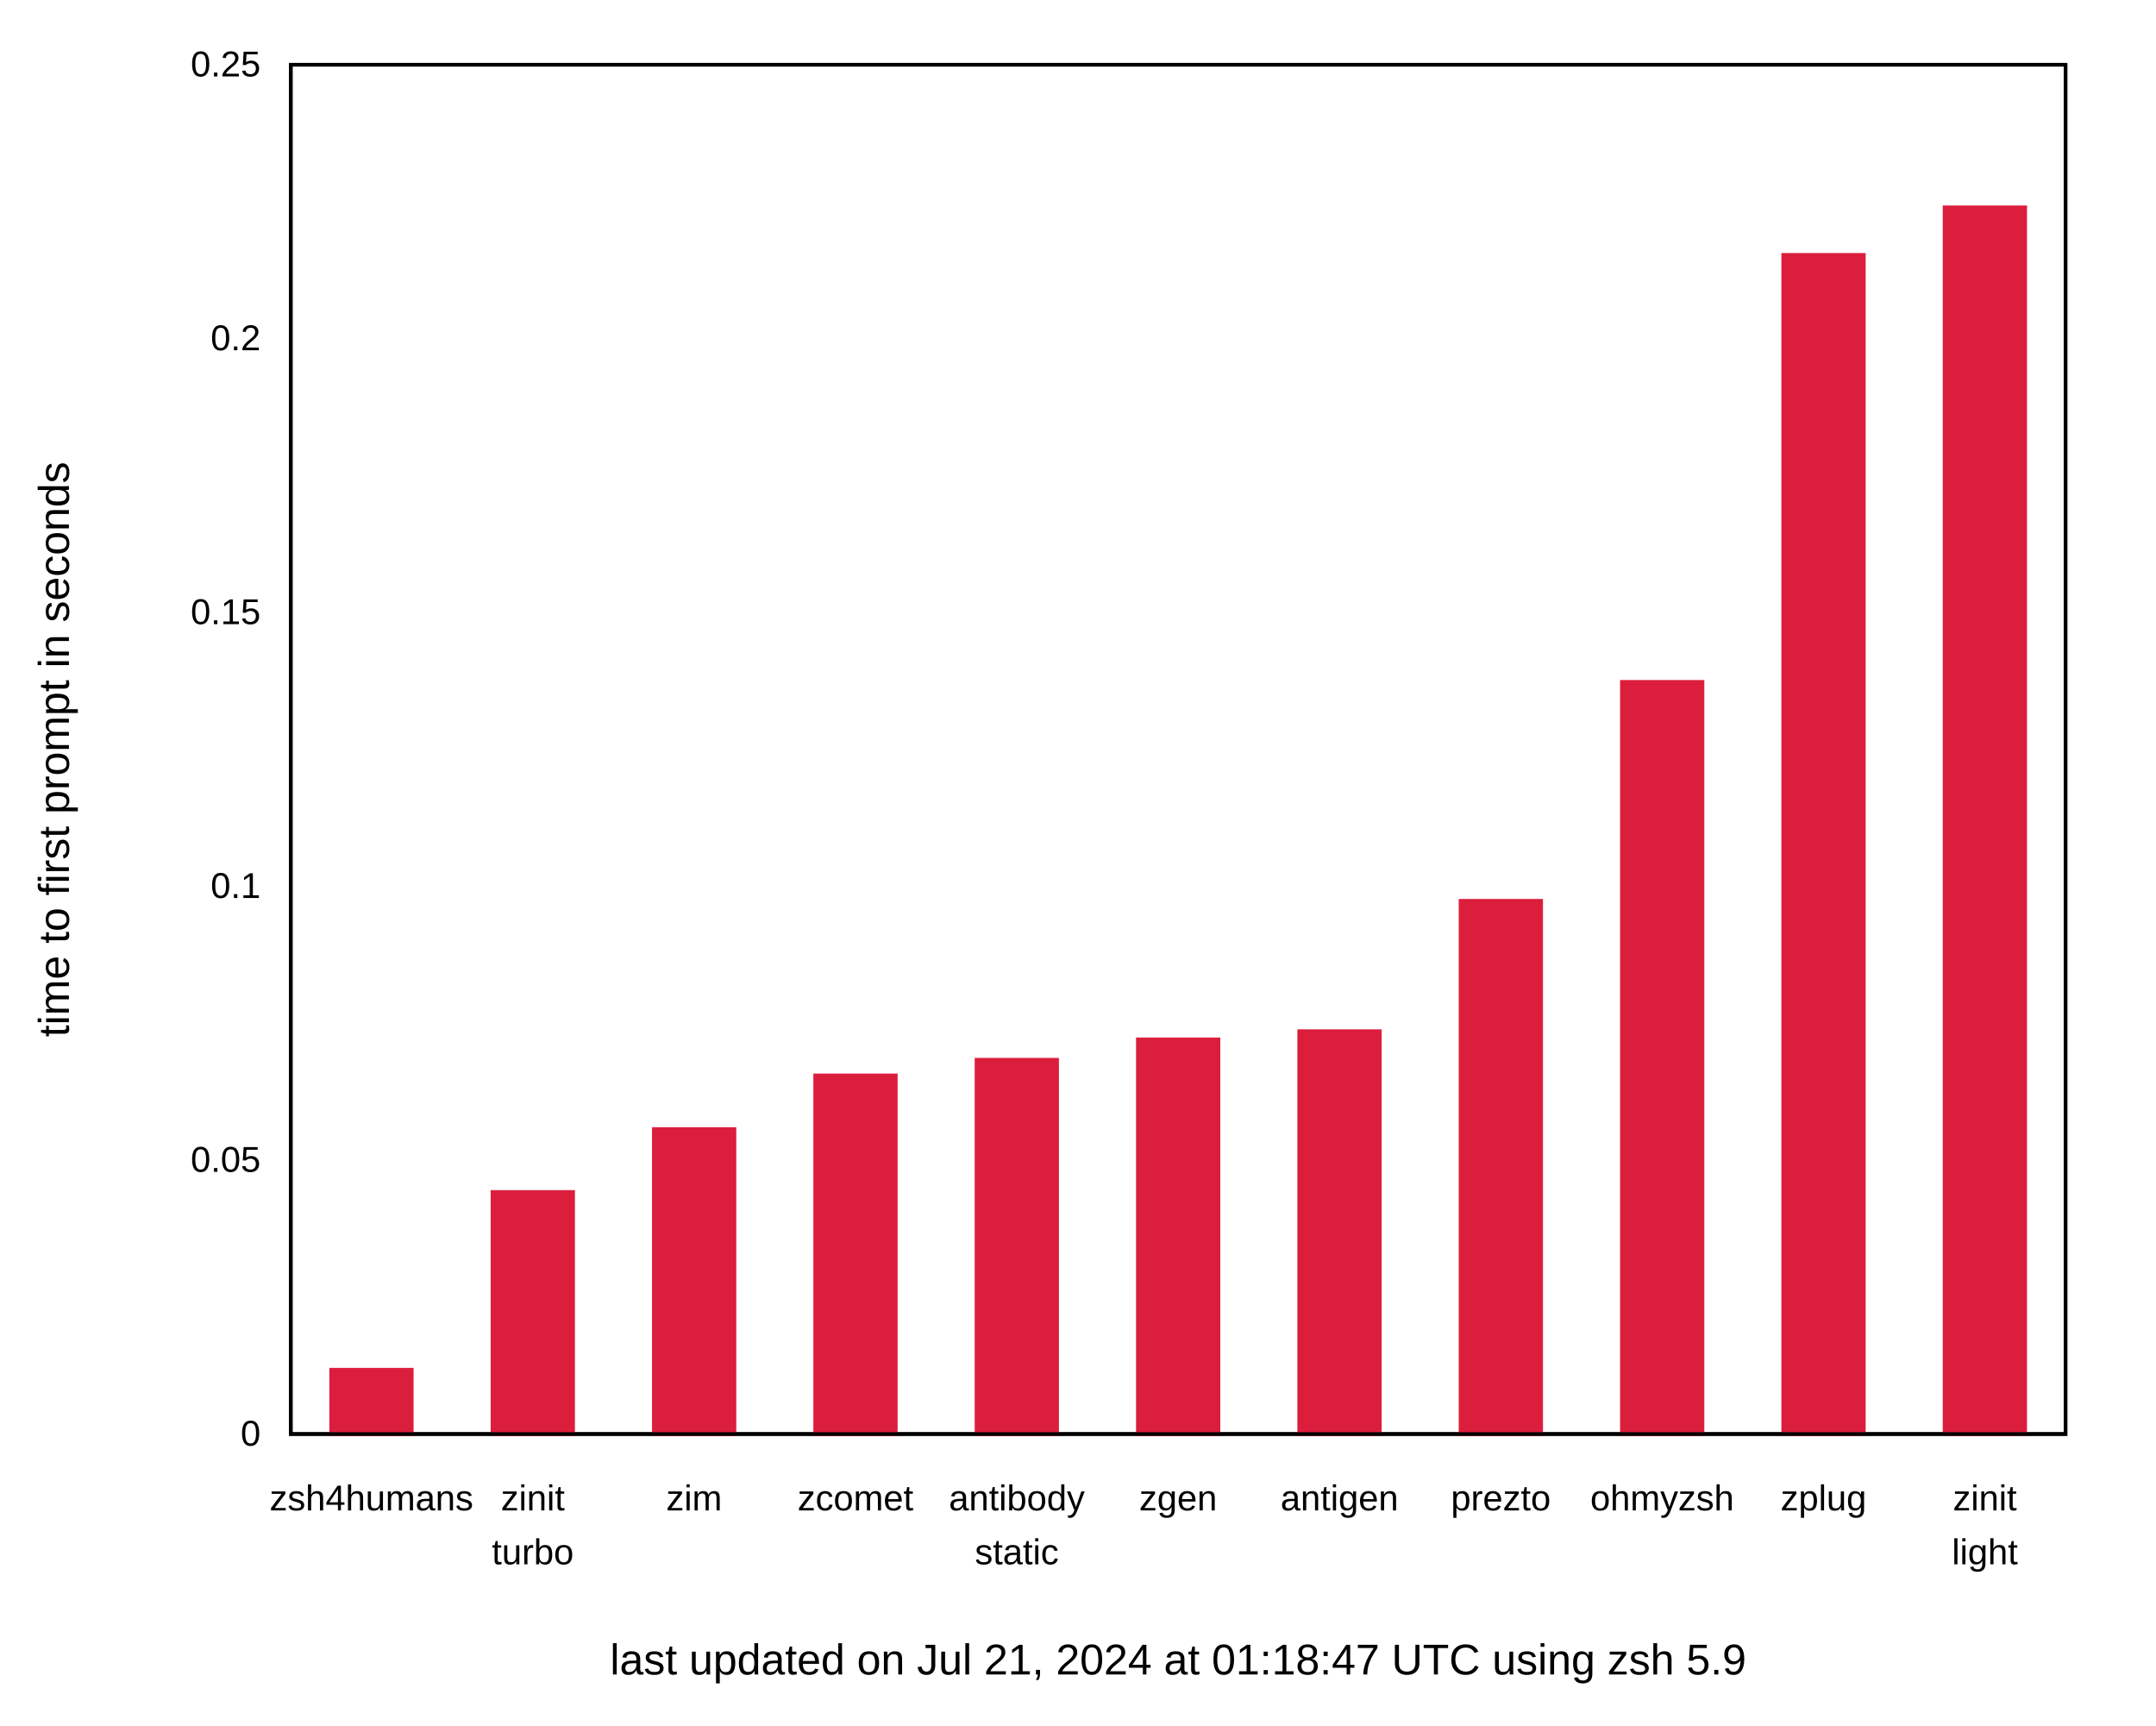
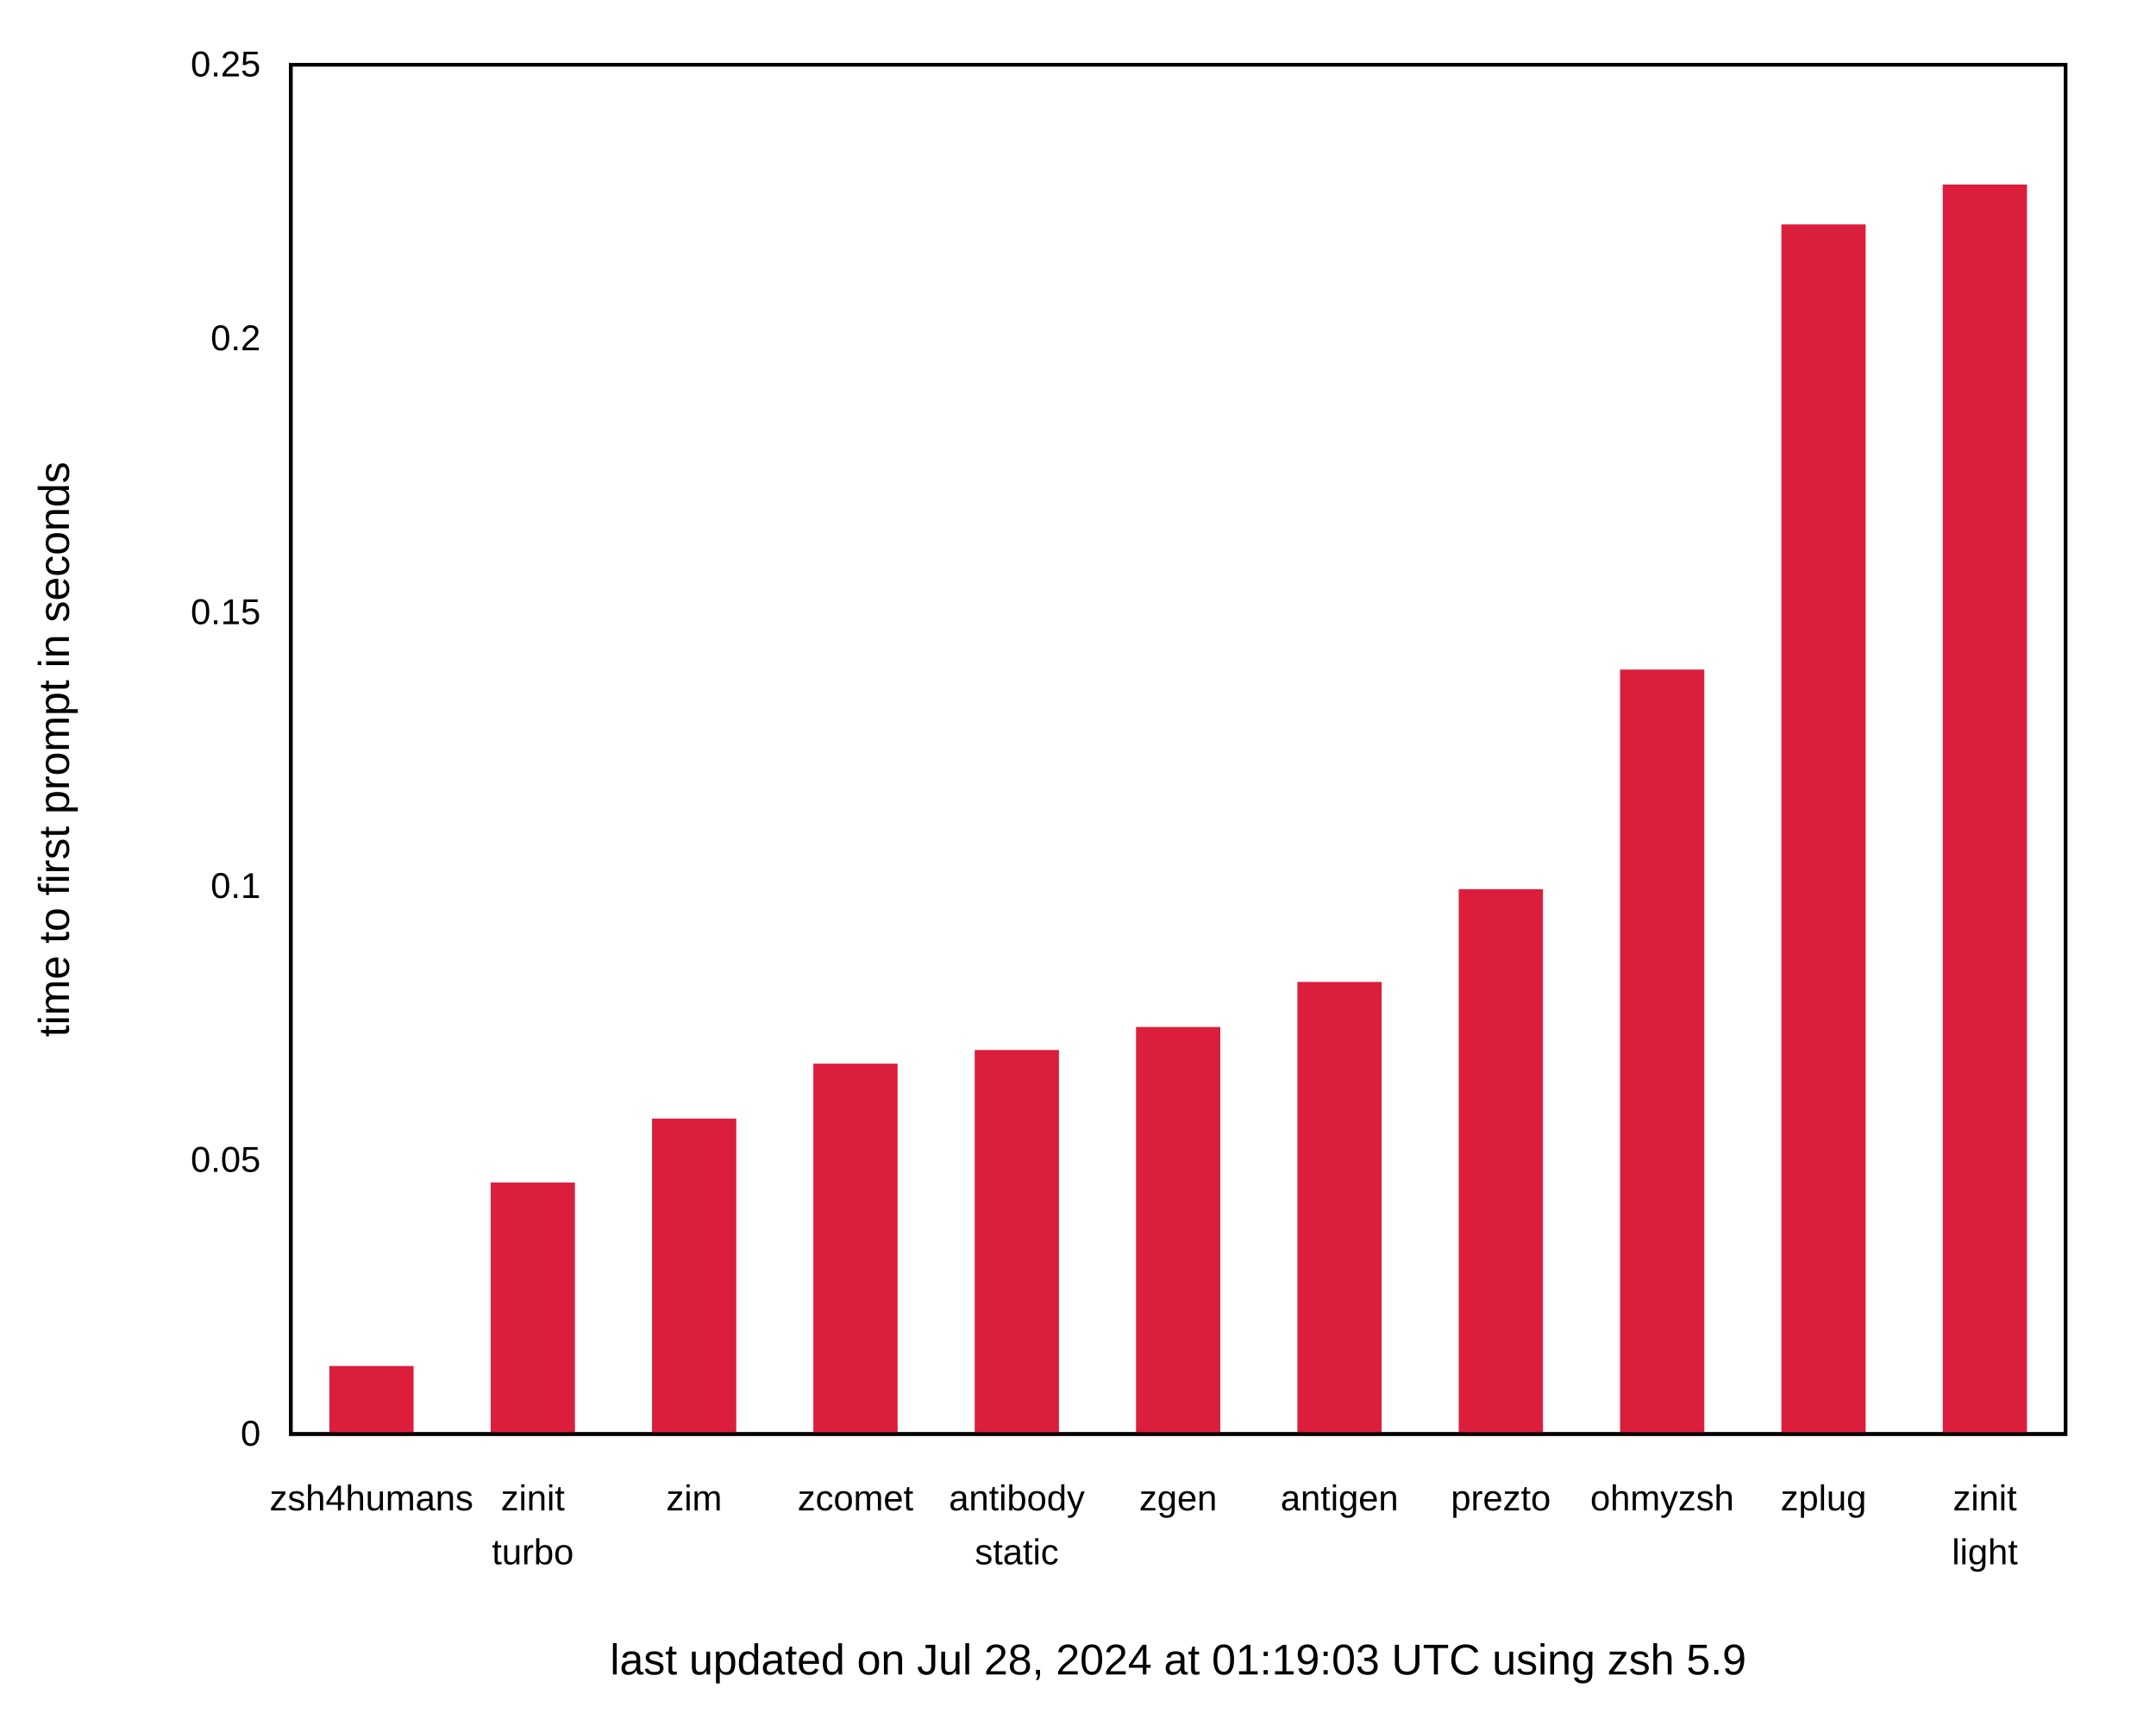
<svg xmlns="http://www.w3.org/2000/svg" xmlns:xlink="http://www.w3.org/1999/xlink" width="600" height="480" viewBox="0 0 600 480">
  <g id="gnuplot_canvas">
    <rect x="0" y="0" width="600" height="480" fill="none" />
    <defs>
      <circle id="gpDot" r="0.5" stroke-width="0.5" stroke="currentColor" />
      <path id="gpPt0" stroke-width="0.222" stroke="currentColor" d="M-1,0 h2 M0,-1 v2" />
      <path id="gpPt1" stroke-width="0.222" stroke="currentColor" d="M-1,-1 L1,1 M1,-1 L-1,1" />
      <path id="gpPt2" stroke-width="0.222" stroke="currentColor" d="M-1,0 L1,0 M0,-1 L0,1 M-1,-1 L1,1 M-1,1 L1,-1" />
      <rect id="gpPt3" stroke-width="0.222" stroke="currentColor" x="-1" y="-1" width="2" height="2" />
      <rect id="gpPt4" stroke-width="0.222" stroke="currentColor" fill="currentColor" x="-1" y="-1" width="2" height="2" />
      <circle id="gpPt5" stroke-width="0.222" stroke="currentColor" cx="0" cy="0" r="1" />
      <use xlink:href="#gpPt5" id="gpPt6" fill="currentColor" stroke="none" />
      <path id="gpPt7" stroke-width="0.222" stroke="currentColor" d="M0,-1.33 L-1.33,0.67 L1.33,0.67 z" />
      <use xlink:href="#gpPt7" id="gpPt8" fill="currentColor" stroke="none" />
      <use xlink:href="#gpPt7" id="gpPt9" stroke="currentColor" transform="rotate(180)" />
      <use xlink:href="#gpPt9" id="gpPt10" fill="currentColor" stroke="none" />
      <use xlink:href="#gpPt3" id="gpPt11" stroke="currentColor" transform="rotate(45)" />
      <use xlink:href="#gpPt11" id="gpPt12" fill="currentColor" stroke="none" />
      <path id="gpPt13" stroke-width="0.222" stroke="currentColor" d="M0,1.330 L1.265,0.411 L0.782,-1.067 L-0.782,-1.076 L-1.265,0.411 z" />
      <use xlink:href="#gpPt13" id="gpPt14" fill="currentColor" stroke="none" />
      <filter id="textbox" filterUnits="objectBoundingBox" x="0" y="0" height="1" width="1">
        <feFlood flood-color="white" flood-opacity="1" result="bgnd" />
        <feComposite in="SourceGraphic" in2="bgnd" operator="atop" />
      </filter>
      <filter id="greybox" filterUnits="objectBoundingBox" x="0" y="0" height="1" width="1">
        <feFlood flood-color="lightgrey" flood-opacity="1" result="grey" />
        <feComposite in="SourceGraphic" in2="grey" operator="atop" />
      </filter>
    </defs>
    <g fill="none" color="white" stroke="currentColor" stroke-width="1.00" stroke-linecap="butt" stroke-linejoin="miter">
</g>
    <g fill="none" color="black" stroke="currentColor" stroke-width="1.00" stroke-linecap="butt" stroke-linejoin="miter">
      <g stroke="none" shape-rendering="crispEdges">
        <polygon fill="rgb(255, 255, 255)" points="0.00,480.00 599.99,480.00 599.99,0.01 0.00,0.01 " />
      </g>
    </g>
    <g fill="none" color="black" stroke="currentColor" stroke-width="1.00" stroke-linecap="butt" stroke-linejoin="miter">
      <path stroke="black" d="M80.92,399.00 M574.82,399.00  " />
      <g transform="translate(72.53,402.25)" stroke="none" fill="black" font-family="Arial" font-size="10.00" text-anchor="end">
        <text>
          <tspan font-family="Arial"> 0</tspan>
        </text>
      </g>
    </g>
    <g fill="none" color="black" stroke="currentColor" stroke-width="1.00" stroke-linecap="butt" stroke-linejoin="miter">
      <path stroke="black" d="M80.92,322.80 M574.82,322.80  " />
      <g transform="translate(72.53,326.05)" stroke="none" fill="black" font-family="Arial" font-size="10.00" text-anchor="end">
        <text>
          <tspan font-family="Arial"> 0.05</tspan>
        </text>
      </g>
    </g>
    <g fill="none" color="black" stroke="currentColor" stroke-width="1.00" stroke-linecap="butt" stroke-linejoin="miter">
      <path stroke="black" d="M80.92,246.60 M574.82,246.60  " />
      <g transform="translate(72.53,249.85)" stroke="none" fill="black" font-family="Arial" font-size="10.00" text-anchor="end">
        <text>
          <tspan font-family="Arial"> 0.1</tspan>
        </text>
      </g>
    </g>
    <g fill="none" color="black" stroke="currentColor" stroke-width="1.00" stroke-linecap="butt" stroke-linejoin="miter">
      <path stroke="black" d="M80.92,170.41 M574.82,170.41  " />
      <g transform="translate(72.53,173.66)" stroke="none" fill="black" font-family="Arial" font-size="10.00" text-anchor="end">
        <text>
          <tspan font-family="Arial"> 0.15</tspan>
        </text>
      </g>
    </g>
    <g fill="none" color="black" stroke="currentColor" stroke-width="1.00" stroke-linecap="butt" stroke-linejoin="miter">
      <path stroke="black" d="M80.92,94.21 M574.82,94.21  " />
      <g transform="translate(72.53,97.46)" stroke="none" fill="black" font-family="Arial" font-size="10.00" text-anchor="end">
        <text>
          <tspan font-family="Arial"> 0.2</tspan>
        </text>
      </g>
    </g>
    <g fill="none" color="black" stroke="currentColor" stroke-width="1.00" stroke-linecap="butt" stroke-linejoin="miter">
      <path stroke="black" d="M80.92,18.01 M574.82,18.01  " />
      <g transform="translate(72.53,21.26)" stroke="none" fill="black" font-family="Arial" font-size="10.00" text-anchor="end">
        <text>
          <tspan font-family="Arial"> 0.25</tspan>
        </text>
      </g>
    </g>
    <g fill="none" color="black" stroke="currentColor" stroke-width="1.00" stroke-linecap="butt" stroke-linejoin="miter">
      <path stroke="black" d="M103.37,399.00 M103.37,18.01  " />
      <g transform="translate(103.37,420.25)" stroke="none" fill="black" font-family="Arial" font-size="10.00" text-anchor="middle">
        <text>
          <tspan font-family="Arial">zsh4humans</tspan>
        </text>
      </g>
    </g>
    <g fill="none" color="black" stroke="currentColor" stroke-width="1.00" stroke-linecap="butt" stroke-linejoin="miter">
      <path stroke="black" d="M148.27,399.00 M148.27,18.01  " />
      <g transform="translate(148.27,420.25)" stroke="none" fill="black" font-family="Arial" font-size="10.00" text-anchor="middle">
        <text>
          <tspan font-family="Arial">zinit</tspan>
        </text>
      </g>
      <g transform="translate(148.27,435.25)" stroke="none" fill="black" font-family="Arial" font-size="10.00" text-anchor="middle">
        <text>
          <tspan font-family="Arial">turbo</tspan>
        </text>
      </g>
    </g>
    <g fill="none" color="black" stroke="currentColor" stroke-width="1.00" stroke-linecap="butt" stroke-linejoin="miter">
      <path stroke="black" d="M193.17,399.00 M193.17,18.01  " />
      <g transform="translate(193.17,420.25)" stroke="none" fill="black" font-family="Arial" font-size="10.00" text-anchor="middle">
        <text>
          <tspan font-family="Arial">zim</tspan>
        </text>
      </g>
    </g>
    <g fill="none" color="black" stroke="currentColor" stroke-width="1.00" stroke-linecap="butt" stroke-linejoin="miter">
      <path stroke="black" d="M238.07,399.00 M238.07,18.01  " />
      <g transform="translate(238.07,420.25)" stroke="none" fill="black" font-family="Arial" font-size="10.00" text-anchor="middle">
        <text>
          <tspan font-family="Arial">zcomet</tspan>
        </text>
      </g>
    </g>
    <g fill="none" color="black" stroke="currentColor" stroke-width="1.00" stroke-linecap="butt" stroke-linejoin="miter">
      <path stroke="black" d="M282.97,399.00 M282.97,18.01  " />
      <g transform="translate(282.97,420.25)" stroke="none" fill="black" font-family="Arial" font-size="10.00" text-anchor="middle">
        <text>
          <tspan font-family="Arial">antibody</tspan>
        </text>
      </g>
      <g transform="translate(282.97,435.25)" stroke="none" fill="black" font-family="Arial" font-size="10.00" text-anchor="middle">
        <text>
          <tspan font-family="Arial">static</tspan>
        </text>
      </g>
    </g>
    <g fill="none" color="black" stroke="currentColor" stroke-width="1.00" stroke-linecap="butt" stroke-linejoin="miter">
      <path stroke="black" d="M327.87,399.00 M327.87,18.01  " />
      <g transform="translate(327.87,420.25)" stroke="none" fill="black" font-family="Arial" font-size="10.00" text-anchor="middle">
        <text>
          <tspan font-family="Arial">zgen</tspan>
        </text>
      </g>
    </g>
    <g fill="none" color="black" stroke="currentColor" stroke-width="1.00" stroke-linecap="butt" stroke-linejoin="miter">
      <path stroke="black" d="M372.77,399.00 M372.77,18.01  " />
      <g transform="translate(372.77,420.25)" stroke="none" fill="black" font-family="Arial" font-size="10.00" text-anchor="middle">
        <text>
          <tspan font-family="Arial">antigen</tspan>
        </text>
      </g>
    </g>
    <g fill="none" color="black" stroke="currentColor" stroke-width="1.00" stroke-linecap="butt" stroke-linejoin="miter">
      <path stroke="black" d="M417.67,399.00 M417.67,18.01  " />
      <g transform="translate(417.67,420.25)" stroke="none" fill="black" font-family="Arial" font-size="10.00" text-anchor="middle">
        <text>
          <tspan font-family="Arial">prezto</tspan>
        </text>
      </g>
    </g>
    <g fill="none" color="black" stroke="currentColor" stroke-width="1.00" stroke-linecap="butt" stroke-linejoin="miter">
      <path stroke="black" d="M462.57,399.00 M462.57,18.01  " />
      <g transform="translate(462.57,420.25)" stroke="none" fill="black" font-family="Arial" font-size="10.00" text-anchor="middle">
        <text>
          <tspan font-family="Arial">ohmyzsh</tspan>
        </text>
      </g>
    </g>
    <g fill="none" color="black" stroke="currentColor" stroke-width="1.00" stroke-linecap="butt" stroke-linejoin="miter">
      <path stroke="black" d="M507.47,399.00 M507.47,18.01  " />
      <g transform="translate(507.47,420.25)" stroke="none" fill="black" font-family="Arial" font-size="10.00" text-anchor="middle">
        <text>
          <tspan font-family="Arial">zplug</tspan>
        </text>
      </g>
    </g>
    <g fill="none" color="black" stroke="currentColor" stroke-width="1.00" stroke-linecap="butt" stroke-linejoin="miter">
      <path stroke="black" d="M552.37,399.00 M552.37,18.01  " />
      <g transform="translate(552.37,420.25)" stroke="none" fill="black" font-family="Arial" font-size="10.00" text-anchor="middle">
        <text>
          <tspan font-family="Arial">zinit</tspan>
        </text>
      </g>
      <g transform="translate(552.37,435.25)" stroke="none" fill="black" font-family="Arial" font-size="10.00" text-anchor="middle">
        <text>
          <tspan font-family="Arial">light</tspan>
        </text>
      </g>
    </g>
    <g fill="none" color="black" stroke="currentColor" stroke-width="1.00" stroke-linecap="butt" stroke-linejoin="miter">
</g>
    <g fill="none" color="black" stroke="currentColor" stroke-width="1.00" stroke-linecap="butt" stroke-linejoin="miter">
      <path stroke="black" d="M80.92,18.01 L80.92,399.00 L574.82,399.00 L574.82,18.01 L80.92,18.01 Z  " />
      <g transform="translate(327.87,465.90)" stroke="none" fill="black" font-family="Arial" font-size="12.00" text-anchor="middle">
        <text>
-           <tspan font-family="Arial">last updated on Jul 21, 2024 at 01:18:47 UTC using zsh 5.9</tspan>
+           <tspan font-family="Arial">last updated on Jul 28, 2024 at 01:19:03 UTC using zsh 5.9</tspan>
        </text>
      </g>
    </g>
    <g fill="none" color="black" stroke="currentColor" stroke-width="1.00" stroke-linecap="butt" stroke-linejoin="miter">
</g>
    <g id="gnuplot_plot_1">
      <g fill="none" color="black" stroke="currentColor" stroke-width="1.00" stroke-linecap="butt" stroke-linejoin="miter">
        <g stroke="none" shape-rendering="crispEdges">
-           <polygon fill="rgb(220,  30,  61)" points="92.15,399.00 114.61,399.00 114.61,381.09 92.15,381.09 " />
-         </g>
-         <path stroke="rgb(220,  30,  61)" d="M92.15,399.00 L92.15,381.10 L114.60,381.10 L114.60,399.00 L92.15,399.00 Z  " />
-         <g stroke="none" shape-rendering="crispEdges">
-           <polygon fill="rgb(220,  30,  61)" points="137.05,399.00 159.51,399.00 159.51,331.63 137.05,331.63 " />
-         </g>
-         <path stroke="rgb(220,  30,  61)" d="M137.05,399.00 L137.05,331.64 L159.50,331.64 L159.50,399.00 L137.05,399.00 Z  " />
-         <g stroke="none" shape-rendering="crispEdges">
-           <polygon fill="rgb(220,  30,  61)" points="181.95,399.00 204.41,399.00 204.41,314.12 181.95,314.12 " />
-         </g>
-         <path stroke="rgb(220,  30,  61)" d="M181.95,399.00 L181.95,314.13 L204.40,314.13 L204.40,399.00 L181.95,399.00 Z  " />
-         <g stroke="none" shape-rendering="crispEdges">
-           <polygon fill="rgb(220,  30,  61)" points="226.85,399.00 249.31,399.00 249.31,299.20 226.85,299.20 " />
-         </g>
-         <path stroke="rgb(220,  30,  61)" d="M226.85,399.00 L226.85,299.21 L249.30,299.21 L249.30,399.00 L226.85,399.00 Z  " />
-         <g stroke="none" shape-rendering="crispEdges">
-           <polygon fill="rgb(220,  30,  61)" points="271.75,399.00 294.21,399.00 294.21,294.84 271.75,294.84 " />
-         </g>
-         <path stroke="rgb(220,  30,  61)" d="M271.75,399.00 L271.75,294.85 L294.20,294.85 L294.20,399.00 L271.75,399.00 Z  " />
-         <g stroke="none" shape-rendering="crispEdges">
-           <polygon fill="rgb(220,  30,  61)" points="316.65,399.00 339.11,399.00 339.11,289.17 316.65,289.17 " />
-         </g>
-         <path stroke="rgb(220,  30,  61)" d="M316.65,399.00 L316.65,289.18 L339.10,289.18 L339.10,399.00 L316.65,399.00 Z  " />
-         <g stroke="none" shape-rendering="crispEdges">
-           <polygon fill="rgb(220,  30,  61)" points="361.55,399.00 384.01,399.00 384.01,286.89 361.55,286.89 " />
-         </g>
-         <path stroke="rgb(220,  30,  61)" d="M361.55,399.00 L361.55,286.90 L384.00,286.90 L384.00,399.00 L361.55,399.00 Z  " />
-         <g stroke="none" shape-rendering="crispEdges">
-           <polygon fill="rgb(220,  30,  61)" points="406.45,399.00 428.91,399.00 428.91,250.62 406.45,250.62 " />
-         </g>
-         <path stroke="rgb(220,  30,  61)" d="M406.45,399.00 L406.45,250.63 L428.90,250.63 L428.90,399.00 L406.45,399.00 Z  " />
-         <g stroke="none" shape-rendering="crispEdges">
-           <polygon fill="rgb(220,  30,  61)" points="451.35,399.00 473.81,399.00 473.81,189.70 451.35,189.70 " />
-         </g>
-         <path stroke="rgb(220,  30,  61)" d="M451.35,399.00 L451.35,189.71 L473.80,189.71 L473.80,399.00 L451.35,399.00 Z  " />
-         <g stroke="none" shape-rendering="crispEdges">
-           <polygon fill="rgb(220,  30,  61)" points="496.25,399.00 518.71,399.00 518.71,70.90 496.25,70.90 " />
-         </g>
-         <path stroke="rgb(220,  30,  61)" d="M496.25,399.00 L496.25,70.91 L518.70,70.91 L518.70,399.00 L496.25,399.00 Z  " />
-         <g stroke="none" shape-rendering="crispEdges">
-           <polygon fill="rgb(220,  30,  61)" points="541.15,399.00 563.61,399.00 563.61,57.67 541.15,57.67 " />
-         </g>
-         <path stroke="rgb(220,  30,  61)" d="M541.15,399.00 L541.15,57.68 L563.60,57.68 L563.60,399.00 L541.15,399.00 Z  " />
+           <polygon fill="rgb(220,  30,  61)" points="92.15,399.00 114.61,399.00 114.61,380.57 92.15,380.57 " />
+         </g>
+         <path stroke="rgb(220,  30,  61)" d="M92.15,399.00 L92.15,380.58 L114.60,380.58 L114.60,399.00 L92.15,399.00 Z  " />
+         <g stroke="none" shape-rendering="crispEdges">
+           <polygon fill="rgb(220,  30,  61)" points="137.05,399.00 159.51,399.00 159.51,329.51 137.05,329.51 " />
+         </g>
+         <path stroke="rgb(220,  30,  61)" d="M137.05,399.00 L137.05,329.52 L159.50,329.52 L159.50,399.00 L137.05,399.00 Z  " />
+         <g stroke="none" shape-rendering="crispEdges">
+           <polygon fill="rgb(220,  30,  61)" points="181.95,399.00 204.41,399.00 204.41,311.72 181.95,311.72 " />
+         </g>
+         <path stroke="rgb(220,  30,  61)" d="M181.95,399.00 L181.95,311.73 L204.40,311.73 L204.40,399.00 L181.95,399.00 Z  " />
+         <g stroke="none" shape-rendering="crispEdges">
+           <polygon fill="rgb(220,  30,  61)" points="226.85,399.00 249.31,399.00 249.31,296.44 226.85,296.44 " />
+         </g>
+         <path stroke="rgb(220,  30,  61)" d="M226.85,399.00 L226.85,296.45 L249.30,296.45 L249.30,399.00 L226.85,399.00 Z  " />
+         <g stroke="none" shape-rendering="crispEdges">
+           <polygon fill="rgb(220,  30,  61)" points="271.75,399.00 294.21,399.00 294.21,292.65 271.75,292.65 " />
+         </g>
+         <path stroke="rgb(220,  30,  61)" d="M271.75,399.00 L271.75,292.66 L294.20,292.66 L294.20,399.00 L271.75,399.00 Z  " />
+         <g stroke="none" shape-rendering="crispEdges">
+           <polygon fill="rgb(220,  30,  61)" points="316.65,399.00 339.11,399.00 339.11,286.24 316.65,286.24 " />
+         </g>
+         <path stroke="rgb(220,  30,  61)" d="M316.65,399.00 L316.65,286.25 L339.10,286.25 L339.10,399.00 L316.65,399.00 Z  " />
+         <g stroke="none" shape-rendering="crispEdges">
+           <polygon fill="rgb(220,  30,  61)" points="361.55,399.00 384.01,399.00 384.01,273.70 361.55,273.70 " />
+         </g>
+         <path stroke="rgb(220,  30,  61)" d="M361.55,399.00 L361.55,273.71 L384.00,273.71 L384.00,399.00 L361.55,399.00 Z  " />
+         <g stroke="none" shape-rendering="crispEdges">
+           <polygon fill="rgb(220,  30,  61)" points="406.45,399.00 428.91,399.00 428.91,247.89 406.45,247.89 " />
+         </g>
+         <path stroke="rgb(220,  30,  61)" d="M406.45,399.00 L406.45,247.90 L428.90,247.90 L428.90,399.00 L406.45,399.00 Z  " />
+         <g stroke="none" shape-rendering="crispEdges">
+           <polygon fill="rgb(220,  30,  61)" points="451.35,399.00 473.81,399.00 473.81,186.79 451.35,186.79 " />
+         </g>
+         <path stroke="rgb(220,  30,  61)" d="M451.35,399.00 L451.35,186.80 L473.80,186.80 L473.80,399.00 L451.35,399.00 Z  " />
+         <g stroke="none" shape-rendering="crispEdges">
+           <polygon fill="rgb(220,  30,  61)" points="496.25,399.00 518.71,399.00 518.71,62.93 496.25,62.93 " />
+         </g>
+         <path stroke="rgb(220,  30,  61)" d="M496.25,399.00 L496.25,62.94 L518.70,62.94 L518.70,399.00 L496.25,399.00 Z  " />
+         <g stroke="none" shape-rendering="crispEdges">
+           <polygon fill="rgb(220,  30,  61)" points="541.15,399.00 563.61,399.00 563.61,51.83 541.15,51.83 " />
+         </g>
+         <path stroke="rgb(220,  30,  61)" d="M541.15,399.00 L541.15,51.84 L563.60,51.84 L563.60,399.00 L541.15,399.00 Z  " />
      </g>
    </g>
    <g fill="none" color="white" stroke="rgb(220,  30,  61)" stroke-width="2.00" stroke-linecap="butt" stroke-linejoin="miter">
</g>
    <g fill="none" color="black" stroke="currentColor" stroke-width="2.00" stroke-linecap="butt" stroke-linejoin="miter">
</g>
    <g fill="none" color="black" stroke="black" stroke-width="1.00" stroke-linecap="butt" stroke-linejoin="miter">
</g>
    <g fill="none" color="black" stroke="currentColor" stroke-width="1.00" stroke-linecap="butt" stroke-linejoin="miter">
      <path stroke="black" d="M80.92,18.01 L80.92,399.00 L574.82,399.00 L574.82,18.01 L80.92,18.01 Z  " />
      <g transform="translate(19.18,208.51) rotate(270.00)" stroke="none" fill="black" font-family="Arial" font-size="12.00" text-anchor="middle">
        <text>
          <tspan font-family="Arial">time to first prompt in seconds</tspan>
        </text>
      </g>
    </g>
    <g fill="none" color="black" stroke="currentColor" stroke-width="1.00" stroke-linecap="butt" stroke-linejoin="miter">
</g>
    <g fill="none" color="black" stroke="currentColor" stroke-width="1.00" stroke-linecap="butt" stroke-linejoin="miter">
</g>
  </g>
</svg>
